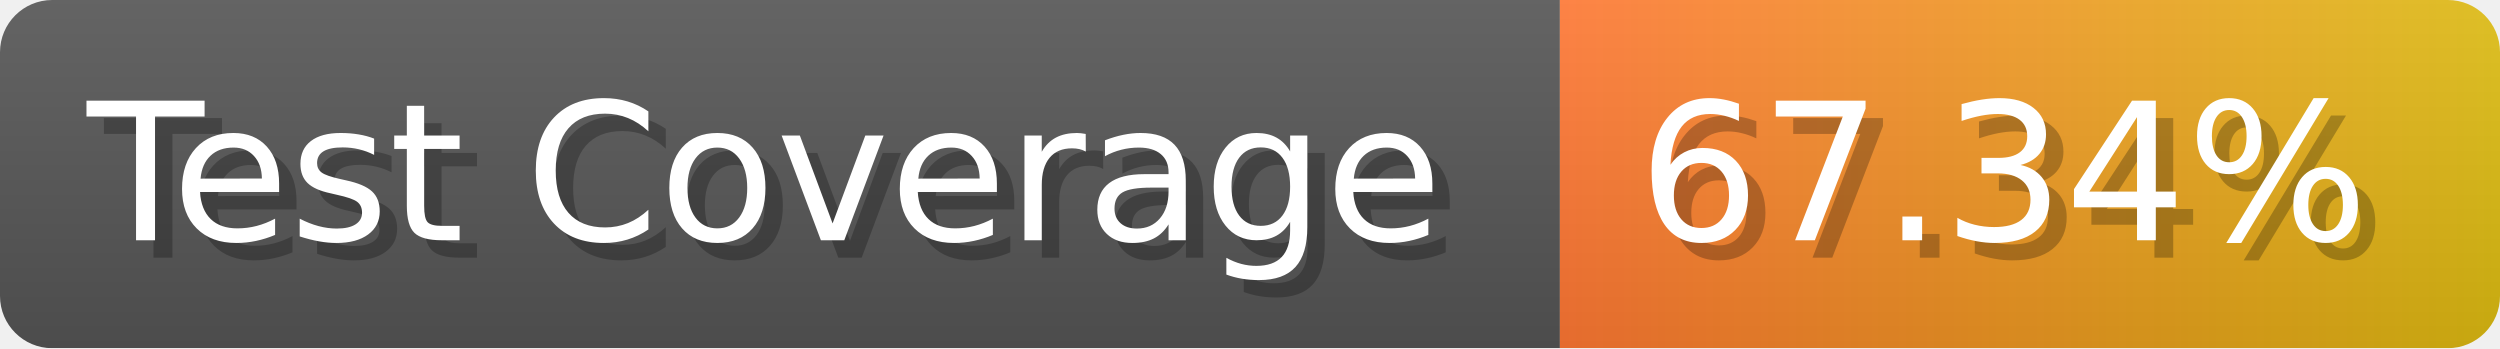
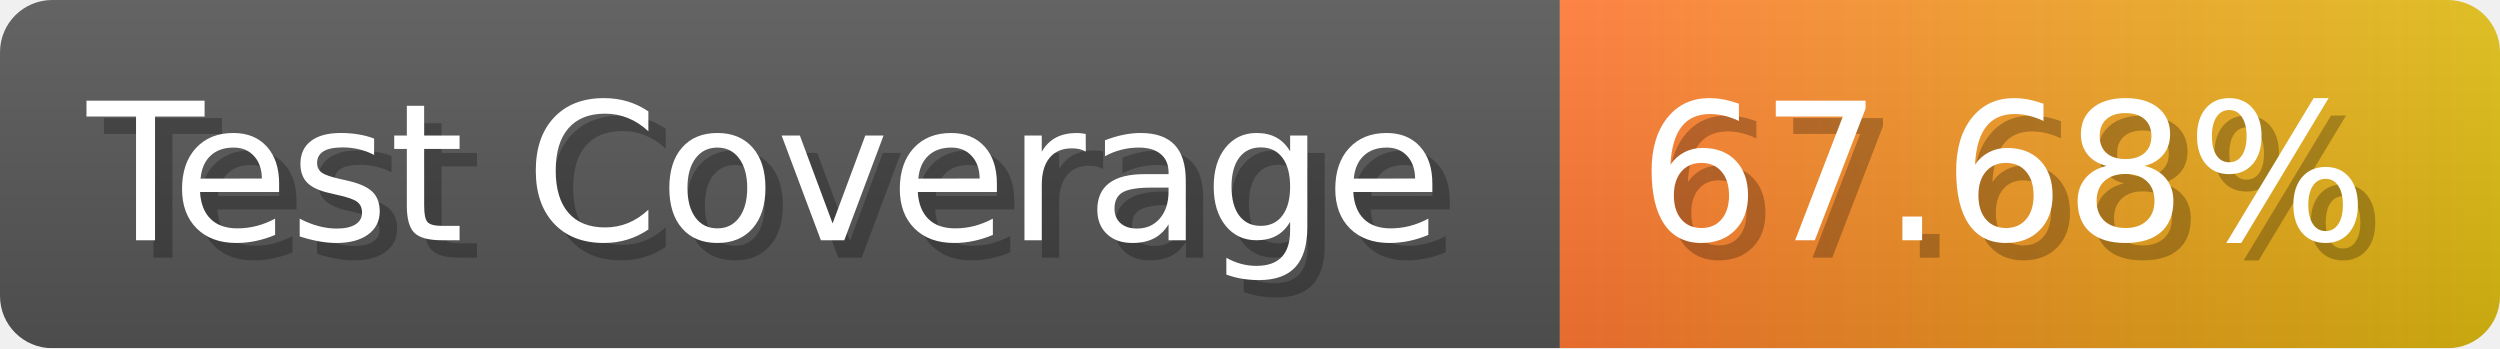
- <svg xmlns="http://www.w3.org/2000/svg" width="143.6" height="20" viewBox="0 0 1436 200" role="img" aria-label="Test Coverage: 67.34%">
+ <svg xmlns="http://www.w3.org/2000/svg" width="143.6" height="20" viewBox="0 0 1436 200" role="img" aria-label="Test Coverage: 67.68%">
  <linearGradient id="a" x2="0" y2="100%">
    <stop offset="0" stop-opacity=".1" stop-color="#EEE" />
    <stop offset="1" stop-opacity=".1" />
  </linearGradient>
  <mask id="m">
    <rect width="1436" height="200" rx="30" fill="#FFF" />
  </mask>
  <g mask="url(#m)">
    <rect width="896" height="200" fill="#555" />
    <rect width="540" height="200" fill="url(#x)" x="896" />
    <rect width="1436" height="200" fill="url(#a)" />
  </g>
  <g aria-hidden="true" fill="#fff" text-anchor="start" font-family="Verdana,DejaVu Sans,sans-serif" font-size="110">
    <text x="60" y="148" textLength="796" fill="#000" opacity="0.25">Test Coverage</text>
    <text x="50" y="138" textLength="796">Test Coverage</text>
-     <text x="951" y="148" textLength="440" fill="#000" opacity="0.25">67.34%</text>
-     <text x="941" y="138" textLength="440">67.34%</text>
+     <text x="951" y="148" textLength="440" fill="#000" opacity="0.25">67.68%</text>
+     <text x="941" y="138" textLength="440">67.68%</text>
  </g>
  <linearGradient id="x" x1="0%" y1="0%" x2="100%" y2="0%">
    <stop offset="0%" style="stop-color:#F73" />
    <stop offset="100%" style="stop-color:#DB1" />
  </linearGradient>
</svg>
